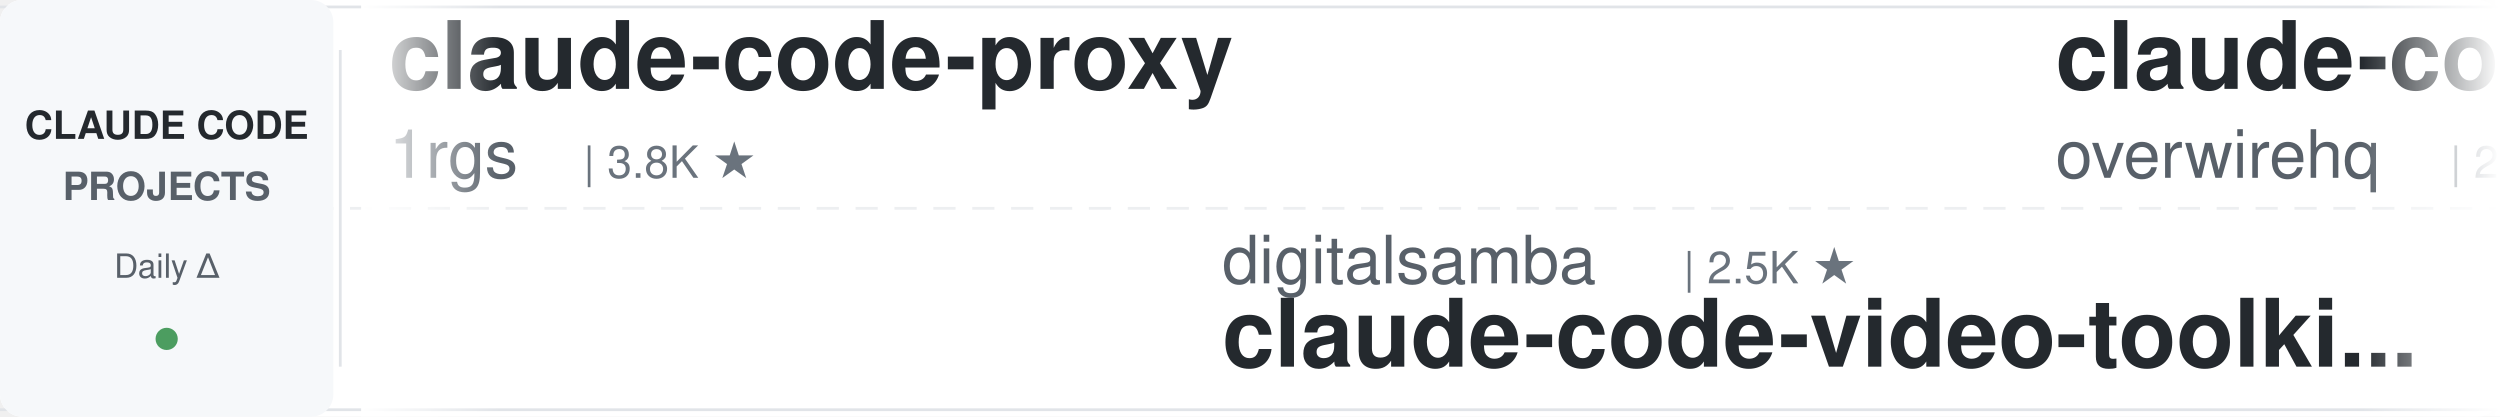
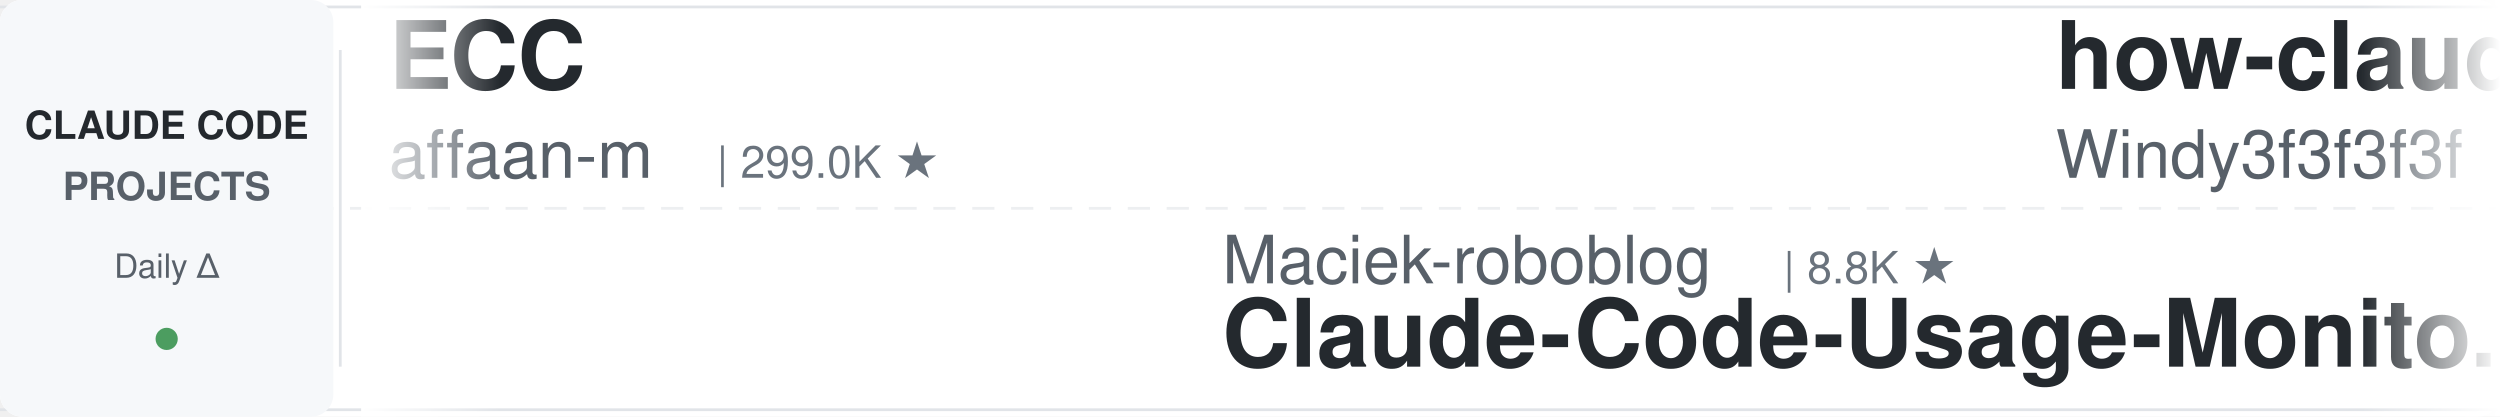
<svg xmlns="http://www.w3.org/2000/svg" width="900" height="150">
  <defs>
    <linearGradient id="leftFade" x1="0%" y1="0%" x2="100%" y2="0%">
      <stop offset="0%" style="stop-color:#ffffff;stop-opacity:1" />
      <stop offset="100%" style="stop-color:#ffffff;stop-opacity:0" />
    </linearGradient>
    <linearGradient id="rightFade" x1="0%" y1="0%" x2="100%" y2="0%">
      <stop offset="0%" style="stop-color:#ffffff;stop-opacity:0" />
      <stop offset="100%" style="stop-color:#ffffff;stop-opacity:1" />
    </linearGradient>
  </defs>
  <rect width="900" height="150" fill="#ffffff" rx="8" />
  <rect x="0" y="2" width="900" height="1" fill="#e1e4e8" />
  <rect x="0" y="147" width="900" height="1" fill="#e1e4e8" />
  <line x1="0" y1="75" x2="900" y2="75" stroke="#e1e4e8" stroke-width="1" stroke-dasharray="8 6" opacity="0.6" />
  <rect x="0" y="0" width="120" height="150" fill="#f6f8fa" rx="8" />
  <text x="60" y="50" font-family="-apple-system, BlinkMacSystemFont, 'Segoe UI', Helvetica, Arial, sans-serif" font-size="14" font-weight="600" fill="#24292e" text-anchor="middle">CLAUDE CODE</text>
  <text x="60" y="72" font-family="-apple-system, BlinkMacSystemFont, 'Segoe UI', Helvetica, Arial, sans-serif" font-size="14" font-weight="600" fill="#586069" text-anchor="middle">PROJECTS</text>
  <text x="60" y="100" font-family="-apple-system, BlinkMacSystemFont, 'Segoe UI', Helvetica, Arial, sans-serif" font-size="12" font-weight="500" fill="#586069" text-anchor="middle">Daily Δ</text>
  <circle cx="60" cy="122" r="4" fill="#22863a" opacity="0.8" />
  <rect x="122" y="18" width="1" height="114" fill="#e1e4e8" />
  <clipPath id="tickerClip">
    <rect x="130" y="0" width="770" height="150" />
  </clipPath>
  <g clip-path="url(#tickerClip)">
    <g id="tickerItems">
      <animateTransform attributeName="transform" attributeType="XML" type="translate" from="0 0" to="-3000 0" dur="54s" repeatCount="indefinite" />
      <g transform="translate(0, 0)">
-         <text x="140" y="32" font-family="-apple-system, BlinkMacSystemFont, 'Segoe UI', Helvetica, Arial, sans-serif" font-size="34" font-weight="600" fill="#24292e">claude-code-proxy</text>
-         <text x="140" y="64" font-family="-apple-system, BlinkMacSystemFont, 'Segoe UI', Helvetica, Arial, sans-serif" font-size="24" font-weight="400" fill="#586069">1rgs</text>
-         <text x="210" y="64" font-family="-apple-system, BlinkMacSystemFont, 'Segoe UI', Helvetica, Arial, sans-serif" font-size="16" font-weight="500" fill="#6a737d">| 3.8K ★</text>
+         <text x="140" y="32" font-family="-apple-system, BlinkMacSystemFont, 'Segoe UI', Helvetica, Arial, sans-serif" font-size="34" font-weight="600" fill="#24292e">ECC</text>
+         <text x="140" y="64" font-family="-apple-system, BlinkMacSystemFont, 'Segoe UI', Helvetica, Arial, sans-serif" font-size="24" font-weight="400" fill="#586069">affaan-m</text>
+         <text x="258" y="64" font-family="-apple-system, BlinkMacSystemFont, 'Segoe UI', Helvetica, Arial, sans-serif" font-size="16" font-weight="500" fill="#6a737d">| 299.0K ★</text>
      </g>
      <g transform="translate(300, 0)">
-         <text x="140" y="102" font-family="-apple-system, BlinkMacSystemFont, 'Segoe UI', Helvetica, Arial, sans-serif" font-size="24" font-weight="400" fill="#586069">digitalsamba</text>
-         <text x="306" y="102" font-family="-apple-system, BlinkMacSystemFont, 'Segoe UI', Helvetica, Arial, sans-serif" font-size="16" font-weight="500" fill="#6a737d">| 2.5K ★</text>
-         <text x="140" y="132" font-family="-apple-system, BlinkMacSystemFont, 'Segoe UI', Helvetica, Arial, sans-serif" font-size="34" font-weight="600" fill="#24292e">claude-code-video-toolki...</text>
+         <text x="140" y="102" font-family="-apple-system, BlinkMacSystemFont, 'Segoe UI', Helvetica, Arial, sans-serif" font-size="24" font-weight="400" fill="#586069">Maciek-roboblog</text>
+         <text x="342" y="102" font-family="-apple-system, BlinkMacSystemFont, 'Segoe UI', Helvetica, Arial, sans-serif" font-size="16" font-weight="500" fill="#6a737d">| 8.8K ★</text>
+         <text x="140" y="132" font-family="-apple-system, BlinkMacSystemFont, 'Segoe UI', Helvetica, Arial, sans-serif" font-size="34" font-weight="600" fill="#24292e">Claude-Code-Usage-Monito...</text>
      </g>
      <g transform="translate(600, 0)">
-         <text x="140" y="32" font-family="-apple-system, BlinkMacSystemFont, 'Segoe UI', Helvetica, Arial, sans-serif" font-size="34" font-weight="600" fill="#24292e">claude-code-telegram</text>
-         <text x="140" y="64" font-family="-apple-system, BlinkMacSystemFont, 'Segoe UI', Helvetica, Arial, sans-serif" font-size="24" font-weight="400" fill="#586069">overwirehq</text>
-         <text x="282" y="64" font-family="-apple-system, BlinkMacSystemFont, 'Segoe UI', Helvetica, Arial, sans-serif" font-size="16" font-weight="500" fill="#6a737d">| 2.8K ★</text>
+         <text x="140" y="32" font-family="-apple-system, BlinkMacSystemFont, 'Segoe UI', Helvetica, Arial, sans-serif" font-size="34" font-weight="600" fill="#24292e">how-claude-code-works</text>
+         <text x="140" y="64" font-family="-apple-system, BlinkMacSystemFont, 'Segoe UI', Helvetica, Arial, sans-serif" font-size="24" font-weight="400" fill="#586069">Windy3f3f3f3f</text>
+         <text x="318" y="64" font-family="-apple-system, BlinkMacSystemFont, 'Segoe UI', Helvetica, Arial, sans-serif" font-size="16" font-weight="500" fill="#6a737d">| 3.8K ★</text>
      </g>
      <g transform="translate(900, 0)">
-         <text x="140" y="102" font-family="-apple-system, BlinkMacSystemFont, 'Segoe UI', Helvetica, Arial, sans-serif" font-size="24" font-weight="400" fill="#586069">huangjia2019</text>
-         <text x="306" y="102" font-family="-apple-system, BlinkMacSystemFont, 'Segoe UI', Helvetica, Arial, sans-serif" font-size="16" font-weight="500" fill="#6a737d">| 1.2K ★</text>
-         <text x="140" y="132" font-family="-apple-system, BlinkMacSystemFont, 'Segoe UI', Helvetica, Arial, sans-serif" font-size="34" font-weight="600" fill="#24292e">claude-code-engineering</text>
+         <text x="140" y="102" font-family="-apple-system, BlinkMacSystemFont, 'Segoe UI', Helvetica, Arial, sans-serif" font-size="24" font-weight="400" fill="#586069">rohitg00</text>
+         <text x="258" y="102" font-family="-apple-system, BlinkMacSystemFont, 'Segoe UI', Helvetica, Arial, sans-serif" font-size="16" font-weight="500" fill="#6a737d">| 2.8K ★</text>
+         <text x="140" y="132" font-family="-apple-system, BlinkMacSystemFont, 'Segoe UI', Helvetica, Arial, sans-serif" font-size="34" font-weight="600" fill="#24292e">awesome-claude-code-tool...</text>
      </g>
      <g transform="translate(1200, 0)">
-         <text x="140" y="32" font-family="-apple-system, BlinkMacSystemFont, 'Segoe UI', Helvetica, Arial, sans-serif" font-size="34" font-weight="600" fill="#24292e">arcads-claude-code-mrpai...</text>
-         <text x="140" y="64" font-family="-apple-system, BlinkMacSystemFont, 'Segoe UI', Helvetica, Arial, sans-serif" font-size="24" font-weight="400" fill="#586069">mrpaidsocial</text>
-         <text x="306" y="64" font-family="-apple-system, BlinkMacSystemFont, 'Segoe UI', Helvetica, Arial, sans-serif" font-size="16" font-weight="500" fill="#6a737d">| 1.7K ★</text>
+         <text x="140" y="32" font-family="-apple-system, BlinkMacSystemFont, 'Segoe UI', Helvetica, Arial, sans-serif" font-size="34" font-weight="600" fill="#24292e">awesome-claude-code</text>
+         <text x="140" y="64" font-family="-apple-system, BlinkMacSystemFont, 'Segoe UI', Helvetica, Arial, sans-serif" font-size="24" font-weight="400" fill="#586069">jqueryscript</text>
+         <text x="306" y="64" font-family="-apple-system, BlinkMacSystemFont, 'Segoe UI', Helvetica, Arial, sans-serif" font-size="16" font-weight="500" fill="#6a737d">| 544 ★</text>
      </g>
      <g transform="translate(1500, 0)">
-         <text x="140" y="102" font-family="-apple-system, BlinkMacSystemFont, 'Segoe UI', Helvetica, Arial, sans-serif" font-size="24" font-weight="400" fill="#586069">ykdojo</text>
-         <text x="234" y="102" font-family="-apple-system, BlinkMacSystemFont, 'Segoe UI', Helvetica, Arial, sans-serif" font-size="16" font-weight="500" fill="#6a737d">| 10.3K ★</text>
-         <text x="140" y="132" font-family="-apple-system, BlinkMacSystemFont, 'Segoe UI', Helvetica, Arial, sans-serif" font-size="34" font-weight="600" fill="#24292e">claude-code-tips</text>
+         <text x="140" y="102" font-family="-apple-system, BlinkMacSystemFont, 'Segoe UI', Helvetica, Arial, sans-serif" font-size="24" font-weight="400" fill="#586069">oboard</text>
+         <text x="234" y="102" font-family="-apple-system, BlinkMacSystemFont, 'Segoe UI', Helvetica, Arial, sans-serif" font-size="16" font-weight="500" fill="#6a737d">| 3.3K ★</text>
+         <text x="140" y="132" font-family="-apple-system, BlinkMacSystemFont, 'Segoe UI', Helvetica, Arial, sans-serif" font-size="34" font-weight="600" fill="#24292e">claude-code-rev</text>
      </g>
      <g transform="translate(1800, 0)">
-         <text x="140" y="32" font-family="-apple-system, BlinkMacSystemFont, 'Segoe UI', Helvetica, Arial, sans-serif" font-size="34" font-weight="600" fill="#24292e">claude-code-rev</text>
-         <text x="140" y="64" font-family="-apple-system, BlinkMacSystemFont, 'Segoe UI', Helvetica, Arial, sans-serif" font-size="24" font-weight="400" fill="#586069">oboard</text>
-         <text x="234" y="64" font-family="-apple-system, BlinkMacSystemFont, 'Segoe UI', Helvetica, Arial, sans-serif" font-size="16" font-weight="500" fill="#6a737d">| 3.3K ★</text>
+         <text x="140" y="32" font-family="-apple-system, BlinkMacSystemFont, 'Segoe UI', Helvetica, Arial, sans-serif" font-size="34" font-weight="600" fill="#24292e">claude-code-rust</text>
+         <text x="140" y="64" font-family="-apple-system, BlinkMacSystemFont, 'Segoe UI', Helvetica, Arial, sans-serif" font-size="24" font-weight="400" fill="#586069">lorryjovens-hub</text>
+         <text x="342" y="64" font-family="-apple-system, BlinkMacSystemFont, 'Segoe UI', Helvetica, Arial, sans-serif" font-size="16" font-weight="500" fill="#6a737d">| 1.7K ★</text>
      </g>
      <g transform="translate(2100, 0)">
-         <text x="140" y="102" font-family="-apple-system, BlinkMacSystemFont, 'Segoe UI', Helvetica, Arial, sans-serif" font-size="24" font-weight="400" fill="#586069">simonw</text>
-         <text x="234" y="102" font-family="-apple-system, BlinkMacSystemFont, 'Segoe UI', Helvetica, Arial, sans-serif" font-size="16" font-weight="500" fill="#6a737d">| 1.7K ★</text>
-         <text x="140" y="132" font-family="-apple-system, BlinkMacSystemFont, 'Segoe UI', Helvetica, Arial, sans-serif" font-size="34" font-weight="600" fill="#24292e">claude-code-transcripts</text>
+         <text x="140" y="102" font-family="-apple-system, BlinkMacSystemFont, 'Segoe UI', Helvetica, Arial, sans-serif" font-size="24" font-weight="400" fill="#586069">Chachamaru127</text>
+         <text x="318" y="102" font-family="-apple-system, BlinkMacSystemFont, 'Segoe UI', Helvetica, Arial, sans-serif" font-size="16" font-weight="500" fill="#6a737d">| 3.2K ★</text>
+         <text x="140" y="132" font-family="-apple-system, BlinkMacSystemFont, 'Segoe UI', Helvetica, Arial, sans-serif" font-size="34" font-weight="600" fill="#24292e">claude-code-harness</text>
      </g>
      <g transform="translate(2400, 0)">
-         <text x="140" y="32" font-family="-apple-system, BlinkMacSystemFont, 'Segoe UI', Helvetica, Arial, sans-serif" font-size="34" font-weight="600" fill="#24292e">ClaudeCode-Portable</text>
-         <text x="140" y="64" font-family="-apple-system, BlinkMacSystemFont, 'Segoe UI', Helvetica, Arial, sans-serif" font-size="24" font-weight="400" fill="#586069">techjarves</text>
-         <text x="282" y="64" font-family="-apple-system, BlinkMacSystemFont, 'Segoe UI', Helvetica, Arial, sans-serif" font-size="16" font-weight="500" fill="#6a737d">| 1.6K ★</text>
+         <text x="140" y="32" font-family="-apple-system, BlinkMacSystemFont, 'Segoe UI', Helvetica, Arial, sans-serif" font-size="34" font-weight="600" fill="#24292e">Claude-Code-Source-Study</text>
+         <text x="140" y="64" font-family="-apple-system, BlinkMacSystemFont, 'Segoe UI', Helvetica, Arial, sans-serif" font-size="24" font-weight="400" fill="#586069">luyao618</text>
+         <text x="258" y="64" font-family="-apple-system, BlinkMacSystemFont, 'Segoe UI', Helvetica, Arial, sans-serif" font-size="16" font-weight="500" fill="#6a737d">| 1.7K ★</text>
      </g>
      <g transform="translate(2700, 0)">
-         <text x="140" y="102" font-family="-apple-system, BlinkMacSystemFont, 'Segoe UI', Helvetica, Arial, sans-serif" font-size="24" font-weight="400" fill="#586069">andrew-kramer-inno</text>
-         <text x="378" y="102" font-family="-apple-system, BlinkMacSystemFont, 'Segoe UI', Helvetica, Arial, sans-serif" font-size="16" font-weight="500" fill="#6a737d">| 595 ★</text>
-         <text x="140" y="132" font-family="-apple-system, BlinkMacSystemFont, 'Segoe UI', Helvetica, Arial, sans-serif" font-size="34" font-weight="600" fill="#24292e">claude-code-source-build</text>
+         <text x="140" y="102" font-family="-apple-system, BlinkMacSystemFont, 'Segoe UI', Helvetica, Arial, sans-serif" font-size="24" font-weight="400" fill="#586069">disler</text>
+         <text x="234" y="102" font-family="-apple-system, BlinkMacSystemFont, 'Segoe UI', Helvetica, Arial, sans-serif" font-size="16" font-weight="500" fill="#6a737d">| 1.7K ★</text>
+         <text x="140" y="132" font-family="-apple-system, BlinkMacSystemFont, 'Segoe UI', Helvetica, Arial, sans-serif" font-size="34" font-weight="600" fill="#24292e">pi-vs-claude-code</text>
      </g>
      <g transform="translate(3000, 0)">
-         <text x="140" y="32" font-family="-apple-system, BlinkMacSystemFont, 'Segoe UI', Helvetica, Arial, sans-serif" font-size="34" font-weight="600" fill="#24292e">claude-code-proxy</text>
-         <text x="140" y="64" font-family="-apple-system, BlinkMacSystemFont, 'Segoe UI', Helvetica, Arial, sans-serif" font-size="24" font-weight="400" fill="#586069">1rgs</text>
-         <text x="210" y="64" font-family="-apple-system, BlinkMacSystemFont, 'Segoe UI', Helvetica, Arial, sans-serif" font-size="16" font-weight="500" fill="#6a737d">| 3.8K ★</text>
+         <text x="140" y="32" font-family="-apple-system, BlinkMacSystemFont, 'Segoe UI', Helvetica, Arial, sans-serif" font-size="34" font-weight="600" fill="#24292e">ECC</text>
+         <text x="140" y="64" font-family="-apple-system, BlinkMacSystemFont, 'Segoe UI', Helvetica, Arial, sans-serif" font-size="24" font-weight="400" fill="#586069">affaan-m</text>
+         <text x="258" y="64" font-family="-apple-system, BlinkMacSystemFont, 'Segoe UI', Helvetica, Arial, sans-serif" font-size="16" font-weight="500" fill="#6a737d">| 299.0K ★</text>
      </g>
      <g transform="translate(3300, 0)">
-         <text x="140" y="102" font-family="-apple-system, BlinkMacSystemFont, 'Segoe UI', Helvetica, Arial, sans-serif" font-size="24" font-weight="400" fill="#586069">digitalsamba</text>
-         <text x="306" y="102" font-family="-apple-system, BlinkMacSystemFont, 'Segoe UI', Helvetica, Arial, sans-serif" font-size="16" font-weight="500" fill="#6a737d">| 2.5K ★</text>
-         <text x="140" y="132" font-family="-apple-system, BlinkMacSystemFont, 'Segoe UI', Helvetica, Arial, sans-serif" font-size="34" font-weight="600" fill="#24292e">claude-code-video-toolki...</text>
+         <text x="140" y="102" font-family="-apple-system, BlinkMacSystemFont, 'Segoe UI', Helvetica, Arial, sans-serif" font-size="24" font-weight="400" fill="#586069">Maciek-roboblog</text>
+         <text x="342" y="102" font-family="-apple-system, BlinkMacSystemFont, 'Segoe UI', Helvetica, Arial, sans-serif" font-size="16" font-weight="500" fill="#6a737d">| 8.8K ★</text>
+         <text x="140" y="132" font-family="-apple-system, BlinkMacSystemFont, 'Segoe UI', Helvetica, Arial, sans-serif" font-size="34" font-weight="600" fill="#24292e">Claude-Code-Usage-Monito...</text>
      </g>
      <g transform="translate(3600, 0)">
-         <text x="140" y="32" font-family="-apple-system, BlinkMacSystemFont, 'Segoe UI', Helvetica, Arial, sans-serif" font-size="34" font-weight="600" fill="#24292e">claude-code-telegram</text>
-         <text x="140" y="64" font-family="-apple-system, BlinkMacSystemFont, 'Segoe UI', Helvetica, Arial, sans-serif" font-size="24" font-weight="400" fill="#586069">overwirehq</text>
-         <text x="282" y="64" font-family="-apple-system, BlinkMacSystemFont, 'Segoe UI', Helvetica, Arial, sans-serif" font-size="16" font-weight="500" fill="#6a737d">| 2.8K ★</text>
+         <text x="140" y="32" font-family="-apple-system, BlinkMacSystemFont, 'Segoe UI', Helvetica, Arial, sans-serif" font-size="34" font-weight="600" fill="#24292e">how-claude-code-works</text>
+         <text x="140" y="64" font-family="-apple-system, BlinkMacSystemFont, 'Segoe UI', Helvetica, Arial, sans-serif" font-size="24" font-weight="400" fill="#586069">Windy3f3f3f3f</text>
+         <text x="318" y="64" font-family="-apple-system, BlinkMacSystemFont, 'Segoe UI', Helvetica, Arial, sans-serif" font-size="16" font-weight="500" fill="#6a737d">| 3.8K ★</text>
      </g>
      <g transform="translate(3900, 0)">
-         <text x="140" y="102" font-family="-apple-system, BlinkMacSystemFont, 'Segoe UI', Helvetica, Arial, sans-serif" font-size="24" font-weight="400" fill="#586069">huangjia2019</text>
-         <text x="306" y="102" font-family="-apple-system, BlinkMacSystemFont, 'Segoe UI', Helvetica, Arial, sans-serif" font-size="16" font-weight="500" fill="#6a737d">| 1.2K ★</text>
-         <text x="140" y="132" font-family="-apple-system, BlinkMacSystemFont, 'Segoe UI', Helvetica, Arial, sans-serif" font-size="34" font-weight="600" fill="#24292e">claude-code-engineering</text>
+         <text x="140" y="102" font-family="-apple-system, BlinkMacSystemFont, 'Segoe UI', Helvetica, Arial, sans-serif" font-size="24" font-weight="400" fill="#586069">rohitg00</text>
+         <text x="258" y="102" font-family="-apple-system, BlinkMacSystemFont, 'Segoe UI', Helvetica, Arial, sans-serif" font-size="16" font-weight="500" fill="#6a737d">| 2.8K ★</text>
+         <text x="140" y="132" font-family="-apple-system, BlinkMacSystemFont, 'Segoe UI', Helvetica, Arial, sans-serif" font-size="34" font-weight="600" fill="#24292e">awesome-claude-code-tool...</text>
      </g>
    </g>
  </g>
  <rect x="130" y="0" width="50" height="150" fill="url(#leftFade)" />
  <rect x="850" y="0" width="50" height="150" fill="url(#rightFade)" />
</svg>
